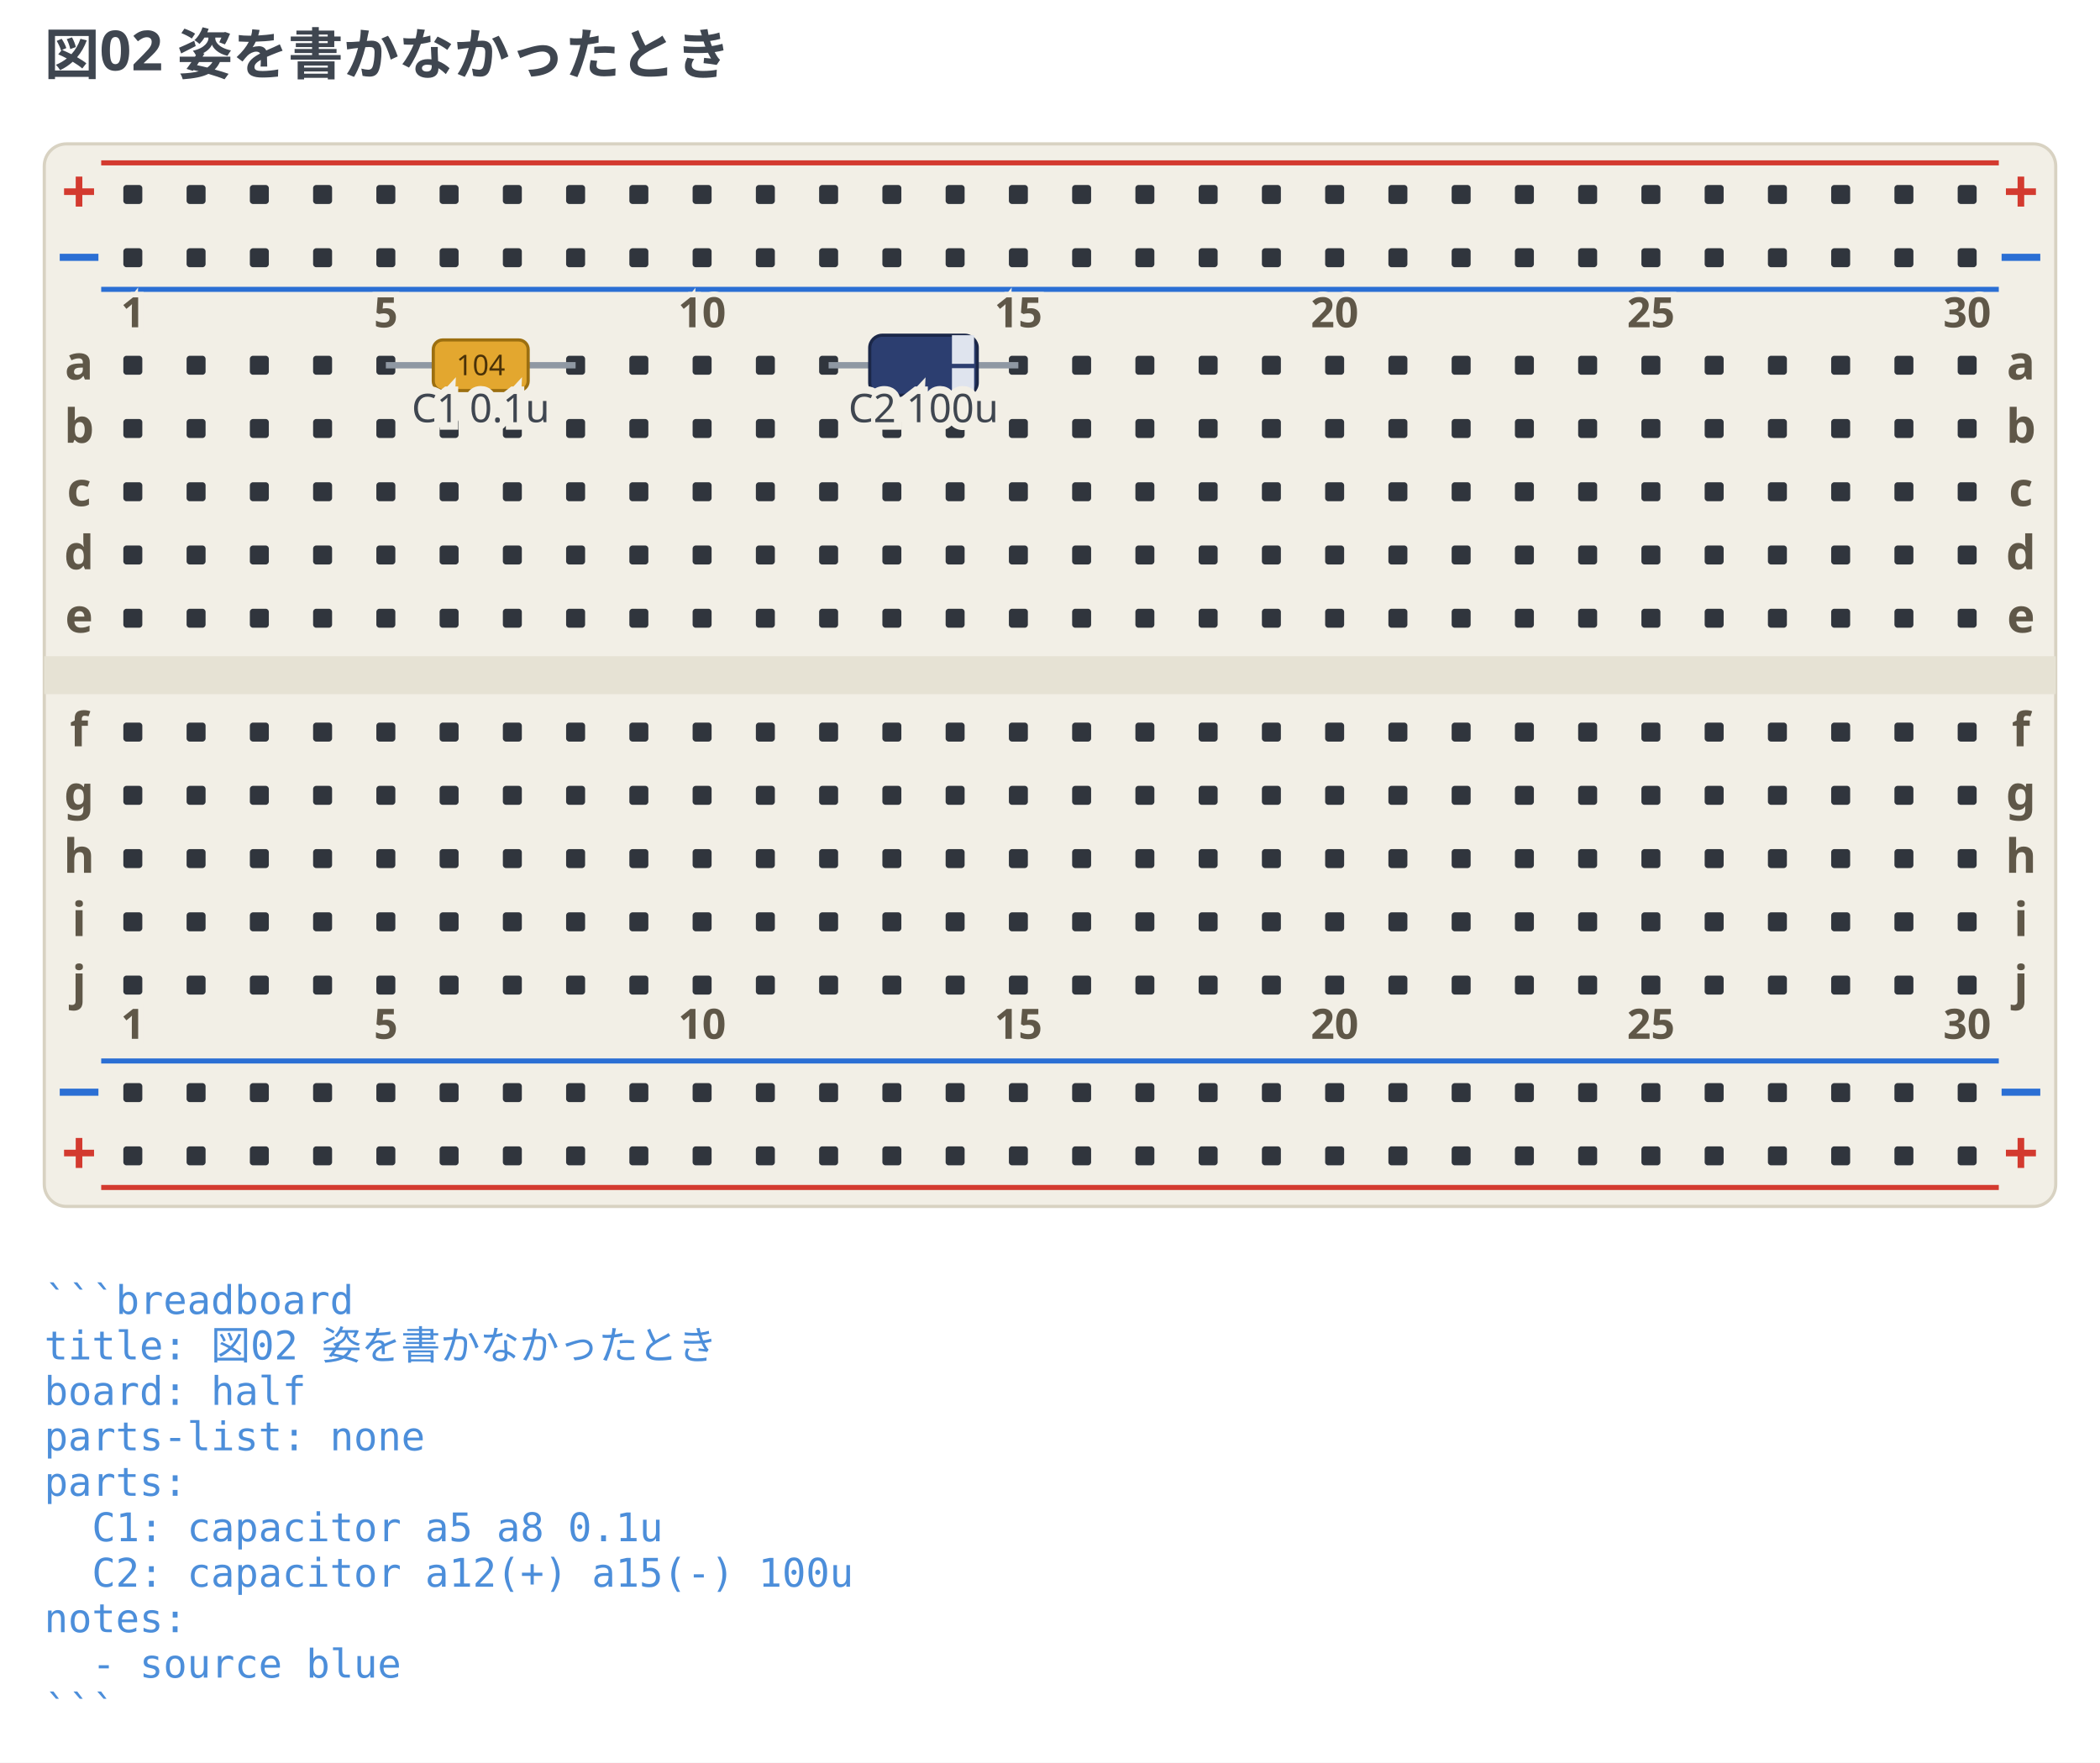
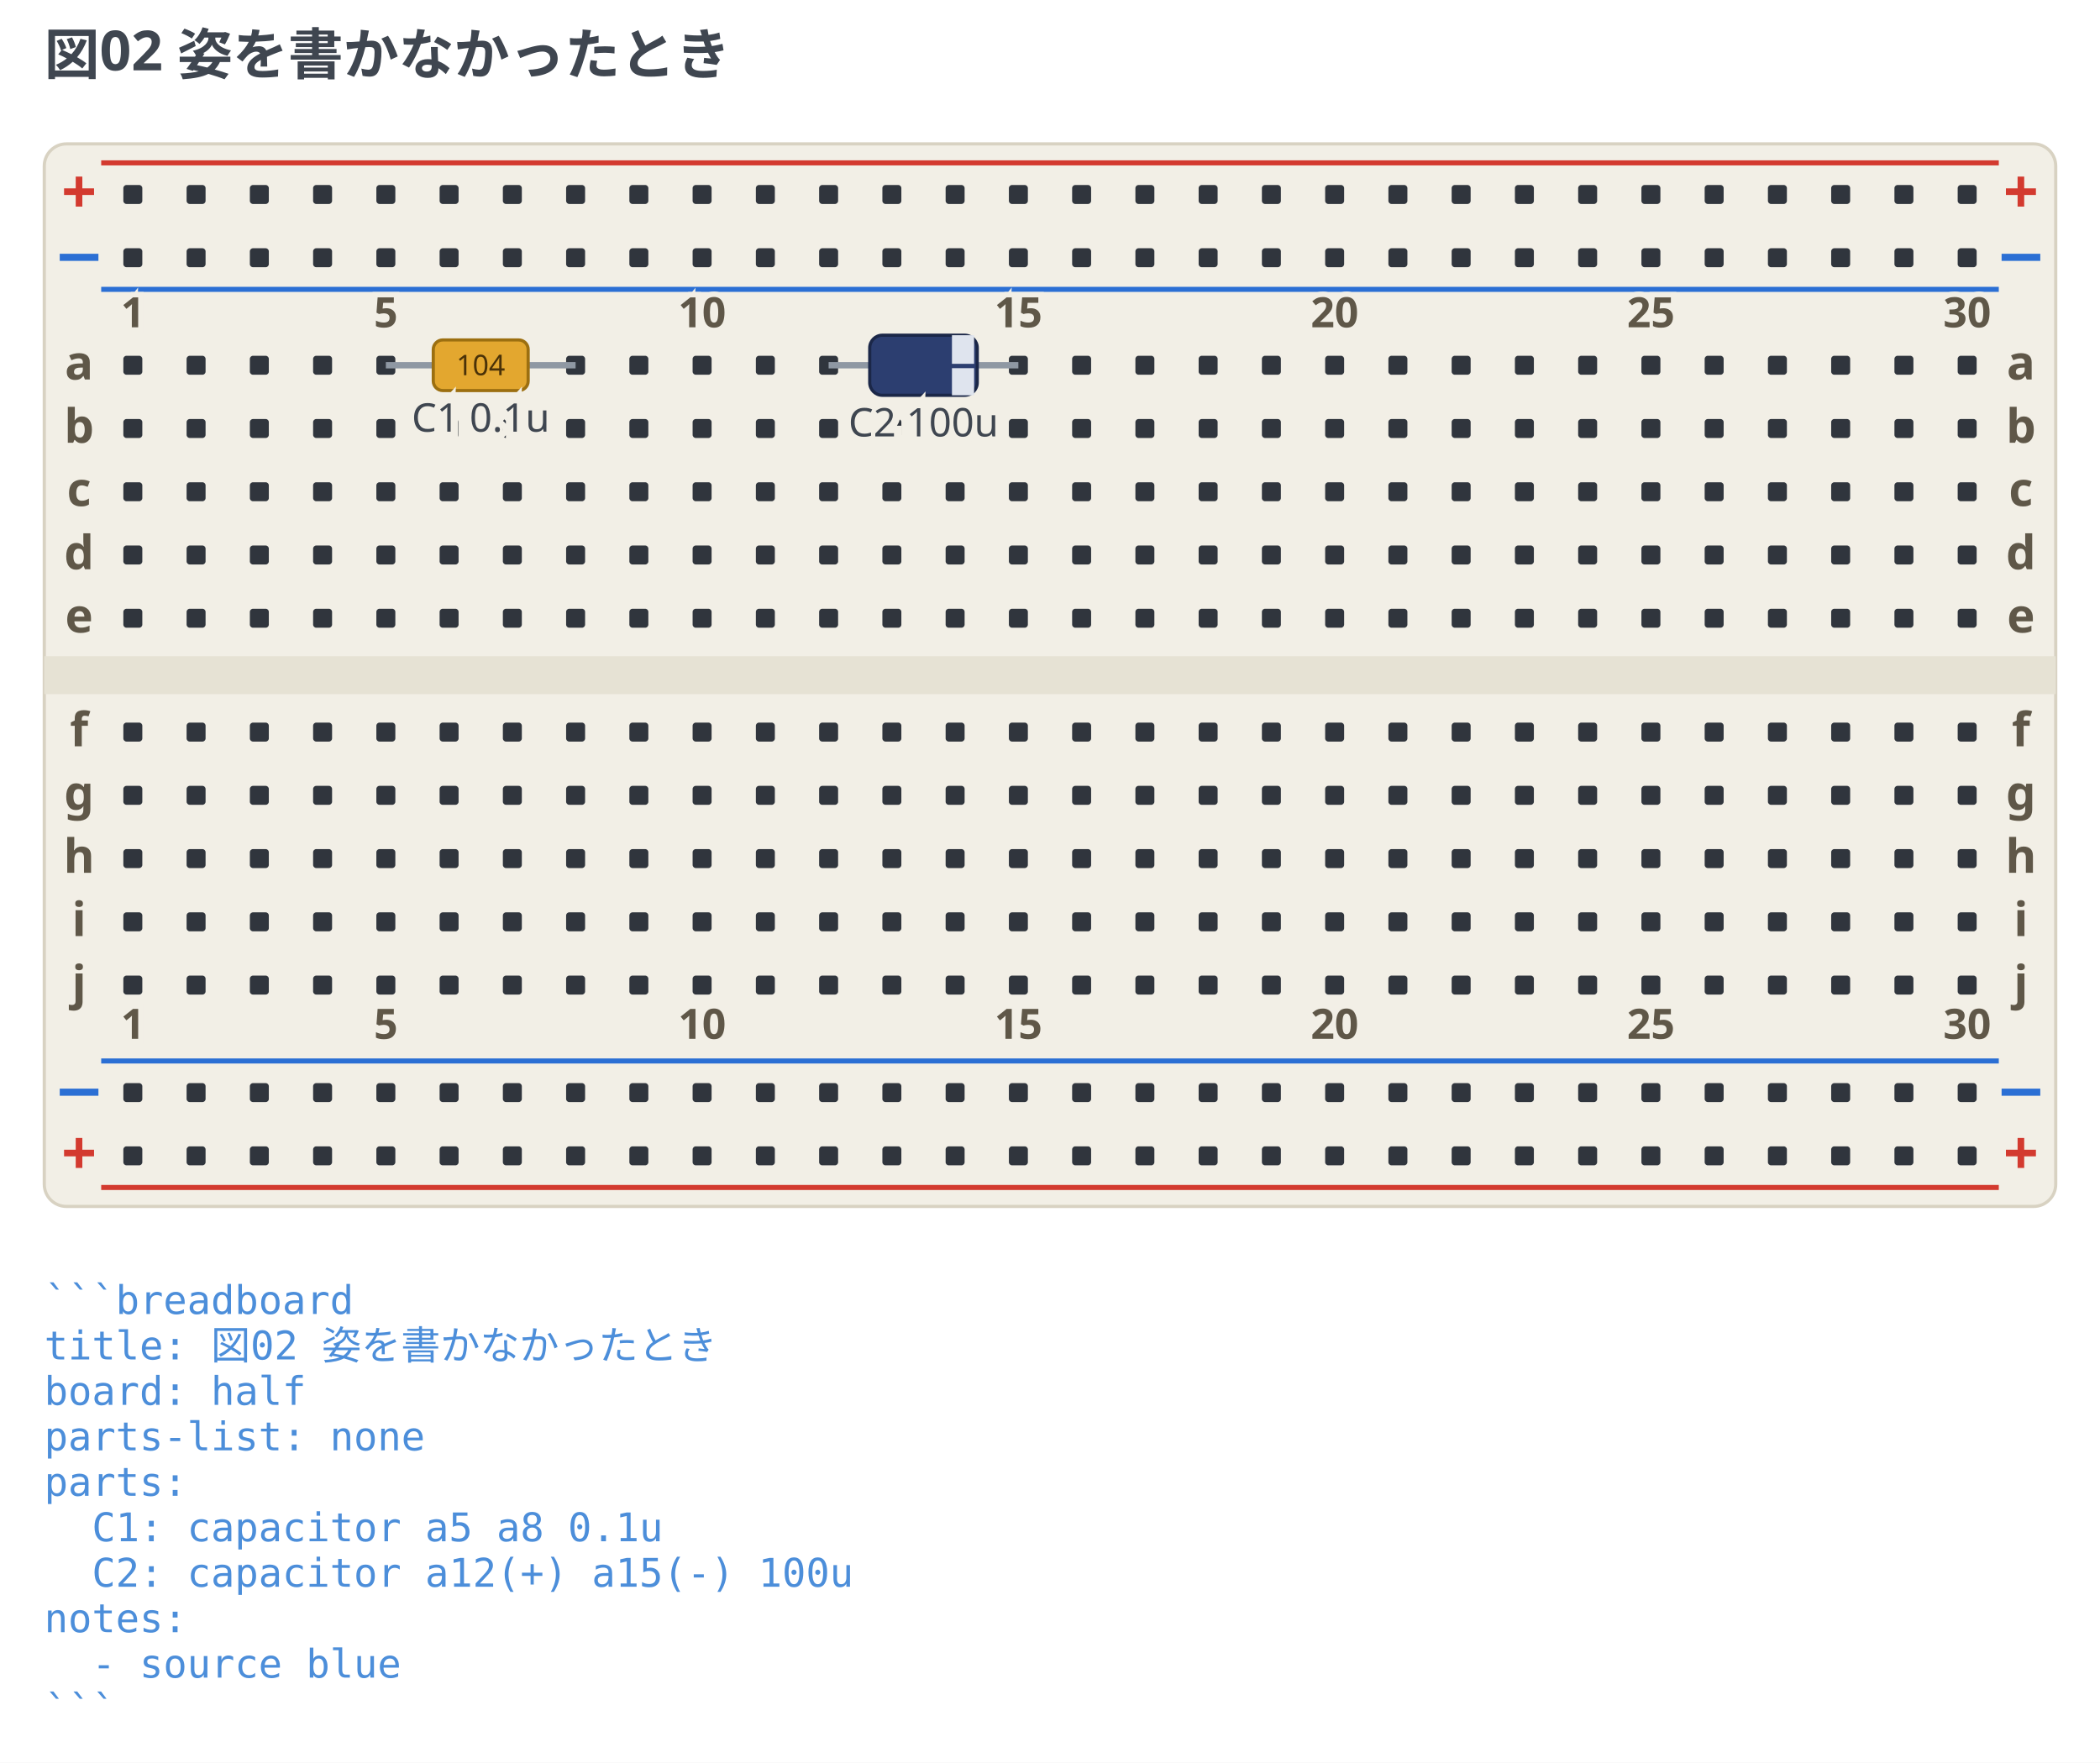
<svg xmlns="http://www.w3.org/2000/svg" width="664" height="557.38" viewBox="0 0 664 557.38" data-breadboard-fence="0.6.0" role="img">
  <rect x="0" y="0" width="664" height="557.38" fill="#ffffff" />
  <g>
    <text x="14" y="23.5" text-anchor="start" font-family="ui-sans-serif, system-ui, sans-serif" font-size="17.5" font-weight="700" fill="#3f4650">図02 姿を書かなかったとき</text>
  </g>
  <g transform="translate(0 31.5)">
    <rect x="14" y="14" width="636" height="336" rx="7" fill="#f2efe6" stroke="#d8d2c2" />
    <rect x="14" y="176" width="636" height="12" fill="#e6e2d4" />
    <line x1="32" y1="20" x2="632" y2="20" stroke="#d33a2f" stroke-width="1.6" />
    <text x="25" y="36" text-anchor="middle" font-family="ui-sans-serif, system-ui, sans-serif" font-size="19.55" font-weight="700" fill="#d33a2f">+</text>
    <text x="639" y="36" text-anchor="middle" font-family="ui-sans-serif, system-ui, sans-serif" font-size="19.55" font-weight="700" fill="#d33a2f">+</text>
    <line x1="32" y1="60" x2="632" y2="60" stroke="#2b6fd4" stroke-width="1.6" />
    <text x="25" y="56" text-anchor="middle" font-family="ui-sans-serif, system-ui, sans-serif" font-size="19.55" font-weight="700" fill="#2b6fd4">−</text>
    <text x="639" y="56" text-anchor="middle" font-family="ui-sans-serif, system-ui, sans-serif" font-size="19.55" font-weight="700" fill="#2b6fd4">−</text>
    <line x1="32" y1="304" x2="632" y2="304" stroke="#2b6fd4" stroke-width="1.6" />
    <text x="25" y="320" text-anchor="middle" font-family="ui-sans-serif, system-ui, sans-serif" font-size="19.55" font-weight="700" fill="#2b6fd4">−</text>
    <text x="639" y="320" text-anchor="middle" font-family="ui-sans-serif, system-ui, sans-serif" font-size="19.55" font-weight="700" fill="#2b6fd4">−</text>
    <line x1="32" y1="344" x2="632" y2="344" stroke="#d33a2f" stroke-width="1.6" />
    <text x="25" y="340" text-anchor="middle" font-family="ui-sans-serif, system-ui, sans-serif" font-size="19.55" font-weight="700" fill="#d33a2f">+</text>
    <text x="639" y="340" text-anchor="middle" font-family="ui-sans-serif, system-ui, sans-serif" font-size="19.55" font-weight="700" fill="#d33a2f">+</text>
    <rect x="39" y="27" width="6" height="6" rx="1" fill="#30353d" />
    <rect x="59" y="27" width="6" height="6" rx="1" fill="#30353d" />
    <rect x="79" y="27" width="6" height="6" rx="1" fill="#30353d" />
    <rect x="99" y="27" width="6" height="6" rx="1" fill="#30353d" />
    <rect x="119" y="27" width="6" height="6" rx="1" fill="#30353d" />
    <rect x="139" y="27" width="6" height="6" rx="1" fill="#30353d" />
    <rect x="159" y="27" width="6" height="6" rx="1" fill="#30353d" />
    <rect x="179" y="27" width="6" height="6" rx="1" fill="#30353d" />
    <rect x="199" y="27" width="6" height="6" rx="1" fill="#30353d" />
    <rect x="219" y="27" width="6" height="6" rx="1" fill="#30353d" />
    <rect x="239" y="27" width="6" height="6" rx="1" fill="#30353d" />
    <rect x="259" y="27" width="6" height="6" rx="1" fill="#30353d" />
    <rect x="279" y="27" width="6" height="6" rx="1" fill="#30353d" />
    <rect x="299" y="27" width="6" height="6" rx="1" fill="#30353d" />
    <rect x="319" y="27" width="6" height="6" rx="1" fill="#30353d" />
    <rect x="339" y="27" width="6" height="6" rx="1" fill="#30353d" />
    <rect x="359" y="27" width="6" height="6" rx="1" fill="#30353d" />
    <rect x="379" y="27" width="6" height="6" rx="1" fill="#30353d" />
    <rect x="399" y="27" width="6" height="6" rx="1" fill="#30353d" />
    <rect x="419" y="27" width="6" height="6" rx="1" fill="#30353d" />
    <rect x="439" y="27" width="6" height="6" rx="1" fill="#30353d" />
    <rect x="459" y="27" width="6" height="6" rx="1" fill="#30353d" />
    <rect x="479" y="27" width="6" height="6" rx="1" fill="#30353d" />
    <rect x="499" y="27" width="6" height="6" rx="1" fill="#30353d" />
    <rect x="519" y="27" width="6" height="6" rx="1" fill="#30353d" />
    <rect x="539" y="27" width="6" height="6" rx="1" fill="#30353d" />
    <rect x="559" y="27" width="6" height="6" rx="1" fill="#30353d" />
    <rect x="579" y="27" width="6" height="6" rx="1" fill="#30353d" />
    <rect x="599" y="27" width="6" height="6" rx="1" fill="#30353d" />
    <rect x="619" y="27" width="6" height="6" rx="1" fill="#30353d" />
    <rect x="39" y="47" width="6" height="6" rx="1" fill="#30353d" />
    <rect x="59" y="47" width="6" height="6" rx="1" fill="#30353d" />
    <rect x="79" y="47" width="6" height="6" rx="1" fill="#30353d" />
    <rect x="99" y="47" width="6" height="6" rx="1" fill="#30353d" />
    <rect x="119" y="47" width="6" height="6" rx="1" fill="#30353d" />
    <rect x="139" y="47" width="6" height="6" rx="1" fill="#30353d" />
    <rect x="159" y="47" width="6" height="6" rx="1" fill="#30353d" />
    <rect x="179" y="47" width="6" height="6" rx="1" fill="#30353d" />
    <rect x="199" y="47" width="6" height="6" rx="1" fill="#30353d" />
    <rect x="219" y="47" width="6" height="6" rx="1" fill="#30353d" />
    <rect x="239" y="47" width="6" height="6" rx="1" fill="#30353d" />
    <rect x="259" y="47" width="6" height="6" rx="1" fill="#30353d" />
    <rect x="279" y="47" width="6" height="6" rx="1" fill="#30353d" />
    <rect x="299" y="47" width="6" height="6" rx="1" fill="#30353d" />
    <rect x="319" y="47" width="6" height="6" rx="1" fill="#30353d" />
    <rect x="339" y="47" width="6" height="6" rx="1" fill="#30353d" />
    <rect x="359" y="47" width="6" height="6" rx="1" fill="#30353d" />
    <rect x="379" y="47" width="6" height="6" rx="1" fill="#30353d" />
    <rect x="399" y="47" width="6" height="6" rx="1" fill="#30353d" />
    <rect x="419" y="47" width="6" height="6" rx="1" fill="#30353d" />
    <rect x="439" y="47" width="6" height="6" rx="1" fill="#30353d" />
    <rect x="459" y="47" width="6" height="6" rx="1" fill="#30353d" />
    <rect x="479" y="47" width="6" height="6" rx="1" fill="#30353d" />
    <rect x="499" y="47" width="6" height="6" rx="1" fill="#30353d" />
    <rect x="519" y="47" width="6" height="6" rx="1" fill="#30353d" />
    <rect x="539" y="47" width="6" height="6" rx="1" fill="#30353d" />
    <rect x="559" y="47" width="6" height="6" rx="1" fill="#30353d" />
    <rect x="579" y="47" width="6" height="6" rx="1" fill="#30353d" />
    <rect x="599" y="47" width="6" height="6" rx="1" fill="#30353d" />
    <rect x="619" y="47" width="6" height="6" rx="1" fill="#30353d" />
    <rect x="39" y="311" width="6" height="6" rx="1" fill="#30353d" />
    <rect x="59" y="311" width="6" height="6" rx="1" fill="#30353d" />
    <rect x="79" y="311" width="6" height="6" rx="1" fill="#30353d" />
    <rect x="99" y="311" width="6" height="6" rx="1" fill="#30353d" />
    <rect x="119" y="311" width="6" height="6" rx="1" fill="#30353d" />
    <rect x="139" y="311" width="6" height="6" rx="1" fill="#30353d" />
    <rect x="159" y="311" width="6" height="6" rx="1" fill="#30353d" />
    <rect x="179" y="311" width="6" height="6" rx="1" fill="#30353d" />
    <rect x="199" y="311" width="6" height="6" rx="1" fill="#30353d" />
    <rect x="219" y="311" width="6" height="6" rx="1" fill="#30353d" />
    <rect x="239" y="311" width="6" height="6" rx="1" fill="#30353d" />
    <rect x="259" y="311" width="6" height="6" rx="1" fill="#30353d" />
    <rect x="279" y="311" width="6" height="6" rx="1" fill="#30353d" />
    <rect x="299" y="311" width="6" height="6" rx="1" fill="#30353d" />
    <rect x="319" y="311" width="6" height="6" rx="1" fill="#30353d" />
    <rect x="339" y="311" width="6" height="6" rx="1" fill="#30353d" />
    <rect x="359" y="311" width="6" height="6" rx="1" fill="#30353d" />
    <rect x="379" y="311" width="6" height="6" rx="1" fill="#30353d" />
    <rect x="399" y="311" width="6" height="6" rx="1" fill="#30353d" />
    <rect x="419" y="311" width="6" height="6" rx="1" fill="#30353d" />
    <rect x="439" y="311" width="6" height="6" rx="1" fill="#30353d" />
    <rect x="459" y="311" width="6" height="6" rx="1" fill="#30353d" />
    <rect x="479" y="311" width="6" height="6" rx="1" fill="#30353d" />
    <rect x="499" y="311" width="6" height="6" rx="1" fill="#30353d" />
    <rect x="519" y="311" width="6" height="6" rx="1" fill="#30353d" />
    <rect x="539" y="311" width="6" height="6" rx="1" fill="#30353d" />
    <rect x="559" y="311" width="6" height="6" rx="1" fill="#30353d" />
    <rect x="579" y="311" width="6" height="6" rx="1" fill="#30353d" />
    <rect x="599" y="311" width="6" height="6" rx="1" fill="#30353d" />
    <rect x="619" y="311" width="6" height="6" rx="1" fill="#30353d" />
    <rect x="39" y="331" width="6" height="6" rx="1" fill="#30353d" />
    <rect x="59" y="331" width="6" height="6" rx="1" fill="#30353d" />
    <rect x="79" y="331" width="6" height="6" rx="1" fill="#30353d" />
    <rect x="99" y="331" width="6" height="6" rx="1" fill="#30353d" />
    <rect x="119" y="331" width="6" height="6" rx="1" fill="#30353d" />
    <rect x="139" y="331" width="6" height="6" rx="1" fill="#30353d" />
    <rect x="159" y="331" width="6" height="6" rx="1" fill="#30353d" />
    <rect x="179" y="331" width="6" height="6" rx="1" fill="#30353d" />
    <rect x="199" y="331" width="6" height="6" rx="1" fill="#30353d" />
    <rect x="219" y="331" width="6" height="6" rx="1" fill="#30353d" />
    <rect x="239" y="331" width="6" height="6" rx="1" fill="#30353d" />
    <rect x="259" y="331" width="6" height="6" rx="1" fill="#30353d" />
    <rect x="279" y="331" width="6" height="6" rx="1" fill="#30353d" />
    <rect x="299" y="331" width="6" height="6" rx="1" fill="#30353d" />
    <rect x="319" y="331" width="6" height="6" rx="1" fill="#30353d" />
    <rect x="339" y="331" width="6" height="6" rx="1" fill="#30353d" />
    <rect x="359" y="331" width="6" height="6" rx="1" fill="#30353d" />
    <rect x="379" y="331" width="6" height="6" rx="1" fill="#30353d" />
    <rect x="399" y="331" width="6" height="6" rx="1" fill="#30353d" />
    <rect x="419" y="331" width="6" height="6" rx="1" fill="#30353d" />
    <rect x="439" y="331" width="6" height="6" rx="1" fill="#30353d" />
    <rect x="459" y="331" width="6" height="6" rx="1" fill="#30353d" />
    <rect x="479" y="331" width="6" height="6" rx="1" fill="#30353d" />
    <rect x="499" y="331" width="6" height="6" rx="1" fill="#30353d" />
    <rect x="519" y="331" width="6" height="6" rx="1" fill="#30353d" />
    <rect x="539" y="331" width="6" height="6" rx="1" fill="#30353d" />
    <rect x="559" y="331" width="6" height="6" rx="1" fill="#30353d" />
    <rect x="579" y="331" width="6" height="6" rx="1" fill="#30353d" />
    <rect x="599" y="331" width="6" height="6" rx="1" fill="#30353d" />
    <rect x="619" y="331" width="6" height="6" rx="1" fill="#30353d" />
    <rect x="39" y="81" width="6" height="6" rx="1" fill="#30353d" />
    <rect x="59" y="81" width="6" height="6" rx="1" fill="#30353d" />
    <rect x="79" y="81" width="6" height="6" rx="1" fill="#30353d" />
    <rect x="99" y="81" width="6" height="6" rx="1" fill="#30353d" />
    <rect x="119" y="81" width="6" height="6" rx="1" fill="#30353d" />
    <rect x="139" y="81" width="6" height="6" rx="1" fill="#30353d" />
    <rect x="159" y="81" width="6" height="6" rx="1" fill="#30353d" />
    <rect x="179" y="81" width="6" height="6" rx="1" fill="#30353d" />
    <rect x="199" y="81" width="6" height="6" rx="1" fill="#30353d" />
    <rect x="219" y="81" width="6" height="6" rx="1" fill="#30353d" />
    <rect x="239" y="81" width="6" height="6" rx="1" fill="#30353d" />
    <rect x="259" y="81" width="6" height="6" rx="1" fill="#30353d" />
    <rect x="279" y="81" width="6" height="6" rx="1" fill="#30353d" />
    <rect x="299" y="81" width="6" height="6" rx="1" fill="#30353d" />
    <rect x="319" y="81" width="6" height="6" rx="1" fill="#30353d" />
    <rect x="339" y="81" width="6" height="6" rx="1" fill="#30353d" />
    <rect x="359" y="81" width="6" height="6" rx="1" fill="#30353d" />
    <rect x="379" y="81" width="6" height="6" rx="1" fill="#30353d" />
    <rect x="399" y="81" width="6" height="6" rx="1" fill="#30353d" />
    <rect x="419" y="81" width="6" height="6" rx="1" fill="#30353d" />
    <rect x="439" y="81" width="6" height="6" rx="1" fill="#30353d" />
    <rect x="459" y="81" width="6" height="6" rx="1" fill="#30353d" />
    <rect x="479" y="81" width="6" height="6" rx="1" fill="#30353d" />
    <rect x="499" y="81" width="6" height="6" rx="1" fill="#30353d" />
    <rect x="519" y="81" width="6" height="6" rx="1" fill="#30353d" />
    <rect x="539" y="81" width="6" height="6" rx="1" fill="#30353d" />
    <rect x="559" y="81" width="6" height="6" rx="1" fill="#30353d" />
    <rect x="579" y="81" width="6" height="6" rx="1" fill="#30353d" />
    <rect x="599" y="81" width="6" height="6" rx="1" fill="#30353d" />
    <rect x="619" y="81" width="6" height="6" rx="1" fill="#30353d" />
    <rect x="39" y="101" width="6" height="6" rx="1" fill="#30353d" />
    <rect x="59" y="101" width="6" height="6" rx="1" fill="#30353d" />
    <rect x="79" y="101" width="6" height="6" rx="1" fill="#30353d" />
    <rect x="99" y="101" width="6" height="6" rx="1" fill="#30353d" />
    <rect x="119" y="101" width="6" height="6" rx="1" fill="#30353d" />
    <rect x="139" y="101" width="6" height="6" rx="1" fill="#30353d" />
    <rect x="159" y="101" width="6" height="6" rx="1" fill="#30353d" />
    <rect x="179" y="101" width="6" height="6" rx="1" fill="#30353d" />
    <rect x="199" y="101" width="6" height="6" rx="1" fill="#30353d" />
    <rect x="219" y="101" width="6" height="6" rx="1" fill="#30353d" />
    <rect x="239" y="101" width="6" height="6" rx="1" fill="#30353d" />
    <rect x="259" y="101" width="6" height="6" rx="1" fill="#30353d" />
    <rect x="279" y="101" width="6" height="6" rx="1" fill="#30353d" />
    <rect x="299" y="101" width="6" height="6" rx="1" fill="#30353d" />
    <rect x="319" y="101" width="6" height="6" rx="1" fill="#30353d" />
    <rect x="339" y="101" width="6" height="6" rx="1" fill="#30353d" />
    <rect x="359" y="101" width="6" height="6" rx="1" fill="#30353d" />
    <rect x="379" y="101" width="6" height="6" rx="1" fill="#30353d" />
    <rect x="399" y="101" width="6" height="6" rx="1" fill="#30353d" />
    <rect x="419" y="101" width="6" height="6" rx="1" fill="#30353d" />
    <rect x="439" y="101" width="6" height="6" rx="1" fill="#30353d" />
    <rect x="459" y="101" width="6" height="6" rx="1" fill="#30353d" />
    <rect x="479" y="101" width="6" height="6" rx="1" fill="#30353d" />
    <rect x="499" y="101" width="6" height="6" rx="1" fill="#30353d" />
    <rect x="519" y="101" width="6" height="6" rx="1" fill="#30353d" />
    <rect x="539" y="101" width="6" height="6" rx="1" fill="#30353d" />
    <rect x="559" y="101" width="6" height="6" rx="1" fill="#30353d" />
    <rect x="579" y="101" width="6" height="6" rx="1" fill="#30353d" />
    <rect x="599" y="101" width="6" height="6" rx="1" fill="#30353d" />
    <rect x="619" y="101" width="6" height="6" rx="1" fill="#30353d" />
    <rect x="39" y="121" width="6" height="6" rx="1" fill="#30353d" />
    <rect x="59" y="121" width="6" height="6" rx="1" fill="#30353d" />
    <rect x="79" y="121" width="6" height="6" rx="1" fill="#30353d" />
    <rect x="99" y="121" width="6" height="6" rx="1" fill="#30353d" />
    <rect x="119" y="121" width="6" height="6" rx="1" fill="#30353d" />
    <rect x="139" y="121" width="6" height="6" rx="1" fill="#30353d" />
    <rect x="159" y="121" width="6" height="6" rx="1" fill="#30353d" />
    <rect x="179" y="121" width="6" height="6" rx="1" fill="#30353d" />
    <rect x="199" y="121" width="6" height="6" rx="1" fill="#30353d" />
    <rect x="219" y="121" width="6" height="6" rx="1" fill="#30353d" />
    <rect x="239" y="121" width="6" height="6" rx="1" fill="#30353d" />
    <rect x="259" y="121" width="6" height="6" rx="1" fill="#30353d" />
    <rect x="279" y="121" width="6" height="6" rx="1" fill="#30353d" />
    <rect x="299" y="121" width="6" height="6" rx="1" fill="#30353d" />
    <rect x="319" y="121" width="6" height="6" rx="1" fill="#30353d" />
    <rect x="339" y="121" width="6" height="6" rx="1" fill="#30353d" />
    <rect x="359" y="121" width="6" height="6" rx="1" fill="#30353d" />
    <rect x="379" y="121" width="6" height="6" rx="1" fill="#30353d" />
    <rect x="399" y="121" width="6" height="6" rx="1" fill="#30353d" />
    <rect x="419" y="121" width="6" height="6" rx="1" fill="#30353d" />
    <rect x="439" y="121" width="6" height="6" rx="1" fill="#30353d" />
    <rect x="459" y="121" width="6" height="6" rx="1" fill="#30353d" />
    <rect x="479" y="121" width="6" height="6" rx="1" fill="#30353d" />
    <rect x="499" y="121" width="6" height="6" rx="1" fill="#30353d" />
    <rect x="519" y="121" width="6" height="6" rx="1" fill="#30353d" />
    <rect x="539" y="121" width="6" height="6" rx="1" fill="#30353d" />
    <rect x="559" y="121" width="6" height="6" rx="1" fill="#30353d" />
    <rect x="579" y="121" width="6" height="6" rx="1" fill="#30353d" />
    <rect x="599" y="121" width="6" height="6" rx="1" fill="#30353d" />
    <rect x="619" y="121" width="6" height="6" rx="1" fill="#30353d" />
    <rect x="39" y="141" width="6" height="6" rx="1" fill="#30353d" />
    <rect x="59" y="141" width="6" height="6" rx="1" fill="#30353d" />
    <rect x="79" y="141" width="6" height="6" rx="1" fill="#30353d" />
    <rect x="99" y="141" width="6" height="6" rx="1" fill="#30353d" />
    <rect x="119" y="141" width="6" height="6" rx="1" fill="#30353d" />
    <rect x="139" y="141" width="6" height="6" rx="1" fill="#30353d" />
    <rect x="159" y="141" width="6" height="6" rx="1" fill="#30353d" />
    <rect x="179" y="141" width="6" height="6" rx="1" fill="#30353d" />
    <rect x="199" y="141" width="6" height="6" rx="1" fill="#30353d" />
    <rect x="219" y="141" width="6" height="6" rx="1" fill="#30353d" />
    <rect x="239" y="141" width="6" height="6" rx="1" fill="#30353d" />
    <rect x="259" y="141" width="6" height="6" rx="1" fill="#30353d" />
    <rect x="279" y="141" width="6" height="6" rx="1" fill="#30353d" />
    <rect x="299" y="141" width="6" height="6" rx="1" fill="#30353d" />
    <rect x="319" y="141" width="6" height="6" rx="1" fill="#30353d" />
    <rect x="339" y="141" width="6" height="6" rx="1" fill="#30353d" />
    <rect x="359" y="141" width="6" height="6" rx="1" fill="#30353d" />
    <rect x="379" y="141" width="6" height="6" rx="1" fill="#30353d" />
    <rect x="399" y="141" width="6" height="6" rx="1" fill="#30353d" />
    <rect x="419" y="141" width="6" height="6" rx="1" fill="#30353d" />
    <rect x="439" y="141" width="6" height="6" rx="1" fill="#30353d" />
    <rect x="459" y="141" width="6" height="6" rx="1" fill="#30353d" />
    <rect x="479" y="141" width="6" height="6" rx="1" fill="#30353d" />
    <rect x="499" y="141" width="6" height="6" rx="1" fill="#30353d" />
    <rect x="519" y="141" width="6" height="6" rx="1" fill="#30353d" />
    <rect x="539" y="141" width="6" height="6" rx="1" fill="#30353d" />
    <rect x="559" y="141" width="6" height="6" rx="1" fill="#30353d" />
    <rect x="579" y="141" width="6" height="6" rx="1" fill="#30353d" />
    <rect x="599" y="141" width="6" height="6" rx="1" fill="#30353d" />
    <rect x="619" y="141" width="6" height="6" rx="1" fill="#30353d" />
    <rect x="39" y="161" width="6" height="6" rx="1" fill="#30353d" />
    <rect x="59" y="161" width="6" height="6" rx="1" fill="#30353d" />
    <rect x="79" y="161" width="6" height="6" rx="1" fill="#30353d" />
    <rect x="99" y="161" width="6" height="6" rx="1" fill="#30353d" />
    <rect x="119" y="161" width="6" height="6" rx="1" fill="#30353d" />
    <rect x="139" y="161" width="6" height="6" rx="1" fill="#30353d" />
    <rect x="159" y="161" width="6" height="6" rx="1" fill="#30353d" />
    <rect x="179" y="161" width="6" height="6" rx="1" fill="#30353d" />
    <rect x="199" y="161" width="6" height="6" rx="1" fill="#30353d" />
    <rect x="219" y="161" width="6" height="6" rx="1" fill="#30353d" />
    <rect x="239" y="161" width="6" height="6" rx="1" fill="#30353d" />
    <rect x="259" y="161" width="6" height="6" rx="1" fill="#30353d" />
    <rect x="279" y="161" width="6" height="6" rx="1" fill="#30353d" />
    <rect x="299" y="161" width="6" height="6" rx="1" fill="#30353d" />
    <rect x="319" y="161" width="6" height="6" rx="1" fill="#30353d" />
    <rect x="339" y="161" width="6" height="6" rx="1" fill="#30353d" />
    <rect x="359" y="161" width="6" height="6" rx="1" fill="#30353d" />
    <rect x="379" y="161" width="6" height="6" rx="1" fill="#30353d" />
    <rect x="399" y="161" width="6" height="6" rx="1" fill="#30353d" />
    <rect x="419" y="161" width="6" height="6" rx="1" fill="#30353d" />
    <rect x="439" y="161" width="6" height="6" rx="1" fill="#30353d" />
    <rect x="459" y="161" width="6" height="6" rx="1" fill="#30353d" />
    <rect x="479" y="161" width="6" height="6" rx="1" fill="#30353d" />
    <rect x="499" y="161" width="6" height="6" rx="1" fill="#30353d" />
    <rect x="519" y="161" width="6" height="6" rx="1" fill="#30353d" />
    <rect x="539" y="161" width="6" height="6" rx="1" fill="#30353d" />
    <rect x="559" y="161" width="6" height="6" rx="1" fill="#30353d" />
    <rect x="579" y="161" width="6" height="6" rx="1" fill="#30353d" />
    <rect x="599" y="161" width="6" height="6" rx="1" fill="#30353d" />
    <rect x="619" y="161" width="6" height="6" rx="1" fill="#30353d" />
    <rect x="39" y="197" width="6" height="6" rx="1" fill="#30353d" />
    <rect x="59" y="197" width="6" height="6" rx="1" fill="#30353d" />
    <rect x="79" y="197" width="6" height="6" rx="1" fill="#30353d" />
    <rect x="99" y="197" width="6" height="6" rx="1" fill="#30353d" />
    <rect x="119" y="197" width="6" height="6" rx="1" fill="#30353d" />
    <rect x="139" y="197" width="6" height="6" rx="1" fill="#30353d" />
    <rect x="159" y="197" width="6" height="6" rx="1" fill="#30353d" />
    <rect x="179" y="197" width="6" height="6" rx="1" fill="#30353d" />
    <rect x="199" y="197" width="6" height="6" rx="1" fill="#30353d" />
    <rect x="219" y="197" width="6" height="6" rx="1" fill="#30353d" />
    <rect x="239" y="197" width="6" height="6" rx="1" fill="#30353d" />
    <rect x="259" y="197" width="6" height="6" rx="1" fill="#30353d" />
    <rect x="279" y="197" width="6" height="6" rx="1" fill="#30353d" />
    <rect x="299" y="197" width="6" height="6" rx="1" fill="#30353d" />
    <rect x="319" y="197" width="6" height="6" rx="1" fill="#30353d" />
    <rect x="339" y="197" width="6" height="6" rx="1" fill="#30353d" />
    <rect x="359" y="197" width="6" height="6" rx="1" fill="#30353d" />
    <rect x="379" y="197" width="6" height="6" rx="1" fill="#30353d" />
    <rect x="399" y="197" width="6" height="6" rx="1" fill="#30353d" />
    <rect x="419" y="197" width="6" height="6" rx="1" fill="#30353d" />
    <rect x="439" y="197" width="6" height="6" rx="1" fill="#30353d" />
    <rect x="459" y="197" width="6" height="6" rx="1" fill="#30353d" />
    <rect x="479" y="197" width="6" height="6" rx="1" fill="#30353d" />
    <rect x="499" y="197" width="6" height="6" rx="1" fill="#30353d" />
    <rect x="519" y="197" width="6" height="6" rx="1" fill="#30353d" />
    <rect x="539" y="197" width="6" height="6" rx="1" fill="#30353d" />
    <rect x="559" y="197" width="6" height="6" rx="1" fill="#30353d" />
    <rect x="579" y="197" width="6" height="6" rx="1" fill="#30353d" />
    <rect x="599" y="197" width="6" height="6" rx="1" fill="#30353d" />
    <rect x="619" y="197" width="6" height="6" rx="1" fill="#30353d" />
    <rect x="39" y="217" width="6" height="6" rx="1" fill="#30353d" />
    <rect x="59" y="217" width="6" height="6" rx="1" fill="#30353d" />
    <rect x="79" y="217" width="6" height="6" rx="1" fill="#30353d" />
    <rect x="99" y="217" width="6" height="6" rx="1" fill="#30353d" />
    <rect x="119" y="217" width="6" height="6" rx="1" fill="#30353d" />
    <rect x="139" y="217" width="6" height="6" rx="1" fill="#30353d" />
    <rect x="159" y="217" width="6" height="6" rx="1" fill="#30353d" />
    <rect x="179" y="217" width="6" height="6" rx="1" fill="#30353d" />
    <rect x="199" y="217" width="6" height="6" rx="1" fill="#30353d" />
    <rect x="219" y="217" width="6" height="6" rx="1" fill="#30353d" />
    <rect x="239" y="217" width="6" height="6" rx="1" fill="#30353d" />
    <rect x="259" y="217" width="6" height="6" rx="1" fill="#30353d" />
    <rect x="279" y="217" width="6" height="6" rx="1" fill="#30353d" />
    <rect x="299" y="217" width="6" height="6" rx="1" fill="#30353d" />
    <rect x="319" y="217" width="6" height="6" rx="1" fill="#30353d" />
    <rect x="339" y="217" width="6" height="6" rx="1" fill="#30353d" />
    <rect x="359" y="217" width="6" height="6" rx="1" fill="#30353d" />
    <rect x="379" y="217" width="6" height="6" rx="1" fill="#30353d" />
    <rect x="399" y="217" width="6" height="6" rx="1" fill="#30353d" />
    <rect x="419" y="217" width="6" height="6" rx="1" fill="#30353d" />
    <rect x="439" y="217" width="6" height="6" rx="1" fill="#30353d" />
    <rect x="459" y="217" width="6" height="6" rx="1" fill="#30353d" />
    <rect x="479" y="217" width="6" height="6" rx="1" fill="#30353d" />
    <rect x="499" y="217" width="6" height="6" rx="1" fill="#30353d" />
    <rect x="519" y="217" width="6" height="6" rx="1" fill="#30353d" />
    <rect x="539" y="217" width="6" height="6" rx="1" fill="#30353d" />
    <rect x="559" y="217" width="6" height="6" rx="1" fill="#30353d" />
    <rect x="579" y="217" width="6" height="6" rx="1" fill="#30353d" />
    <rect x="599" y="217" width="6" height="6" rx="1" fill="#30353d" />
    <rect x="619" y="217" width="6" height="6" rx="1" fill="#30353d" />
    <rect x="39" y="237" width="6" height="6" rx="1" fill="#30353d" />
    <rect x="59" y="237" width="6" height="6" rx="1" fill="#30353d" />
    <rect x="79" y="237" width="6" height="6" rx="1" fill="#30353d" />
    <rect x="99" y="237" width="6" height="6" rx="1" fill="#30353d" />
    <rect x="119" y="237" width="6" height="6" rx="1" fill="#30353d" />
    <rect x="139" y="237" width="6" height="6" rx="1" fill="#30353d" />
    <rect x="159" y="237" width="6" height="6" rx="1" fill="#30353d" />
    <rect x="179" y="237" width="6" height="6" rx="1" fill="#30353d" />
    <rect x="199" y="237" width="6" height="6" rx="1" fill="#30353d" />
    <rect x="219" y="237" width="6" height="6" rx="1" fill="#30353d" />
    <rect x="239" y="237" width="6" height="6" rx="1" fill="#30353d" />
    <rect x="259" y="237" width="6" height="6" rx="1" fill="#30353d" />
    <rect x="279" y="237" width="6" height="6" rx="1" fill="#30353d" />
    <rect x="299" y="237" width="6" height="6" rx="1" fill="#30353d" />
    <rect x="319" y="237" width="6" height="6" rx="1" fill="#30353d" />
    <rect x="339" y="237" width="6" height="6" rx="1" fill="#30353d" />
    <rect x="359" y="237" width="6" height="6" rx="1" fill="#30353d" />
    <rect x="379" y="237" width="6" height="6" rx="1" fill="#30353d" />
    <rect x="399" y="237" width="6" height="6" rx="1" fill="#30353d" />
    <rect x="419" y="237" width="6" height="6" rx="1" fill="#30353d" />
    <rect x="439" y="237" width="6" height="6" rx="1" fill="#30353d" />
    <rect x="459" y="237" width="6" height="6" rx="1" fill="#30353d" />
    <rect x="479" y="237" width="6" height="6" rx="1" fill="#30353d" />
    <rect x="499" y="237" width="6" height="6" rx="1" fill="#30353d" />
    <rect x="519" y="237" width="6" height="6" rx="1" fill="#30353d" />
    <rect x="539" y="237" width="6" height="6" rx="1" fill="#30353d" />
    <rect x="559" y="237" width="6" height="6" rx="1" fill="#30353d" />
    <rect x="579" y="237" width="6" height="6" rx="1" fill="#30353d" />
    <rect x="599" y="237" width="6" height="6" rx="1" fill="#30353d" />
    <rect x="619" y="237" width="6" height="6" rx="1" fill="#30353d" />
    <rect x="39" y="257" width="6" height="6" rx="1" fill="#30353d" />
    <rect x="59" y="257" width="6" height="6" rx="1" fill="#30353d" />
    <rect x="79" y="257" width="6" height="6" rx="1" fill="#30353d" />
    <rect x="99" y="257" width="6" height="6" rx="1" fill="#30353d" />
    <rect x="119" y="257" width="6" height="6" rx="1" fill="#30353d" />
    <rect x="139" y="257" width="6" height="6" rx="1" fill="#30353d" />
    <rect x="159" y="257" width="6" height="6" rx="1" fill="#30353d" />
    <rect x="179" y="257" width="6" height="6" rx="1" fill="#30353d" />
    <rect x="199" y="257" width="6" height="6" rx="1" fill="#30353d" />
    <rect x="219" y="257" width="6" height="6" rx="1" fill="#30353d" />
    <rect x="239" y="257" width="6" height="6" rx="1" fill="#30353d" />
    <rect x="259" y="257" width="6" height="6" rx="1" fill="#30353d" />
    <rect x="279" y="257" width="6" height="6" rx="1" fill="#30353d" />
    <rect x="299" y="257" width="6" height="6" rx="1" fill="#30353d" />
    <rect x="319" y="257" width="6" height="6" rx="1" fill="#30353d" />
    <rect x="339" y="257" width="6" height="6" rx="1" fill="#30353d" />
    <rect x="359" y="257" width="6" height="6" rx="1" fill="#30353d" />
    <rect x="379" y="257" width="6" height="6" rx="1" fill="#30353d" />
    <rect x="399" y="257" width="6" height="6" rx="1" fill="#30353d" />
    <rect x="419" y="257" width="6" height="6" rx="1" fill="#30353d" />
    <rect x="439" y="257" width="6" height="6" rx="1" fill="#30353d" />
    <rect x="459" y="257" width="6" height="6" rx="1" fill="#30353d" />
    <rect x="479" y="257" width="6" height="6" rx="1" fill="#30353d" />
    <rect x="499" y="257" width="6" height="6" rx="1" fill="#30353d" />
    <rect x="519" y="257" width="6" height="6" rx="1" fill="#30353d" />
    <rect x="539" y="257" width="6" height="6" rx="1" fill="#30353d" />
    <rect x="559" y="257" width="6" height="6" rx="1" fill="#30353d" />
    <rect x="579" y="257" width="6" height="6" rx="1" fill="#30353d" />
    <rect x="599" y="257" width="6" height="6" rx="1" fill="#30353d" />
    <rect x="619" y="257" width="6" height="6" rx="1" fill="#30353d" />
    <rect x="39" y="277" width="6" height="6" rx="1" fill="#30353d" />
    <rect x="59" y="277" width="6" height="6" rx="1" fill="#30353d" />
    <rect x="79" y="277" width="6" height="6" rx="1" fill="#30353d" />
    <rect x="99" y="277" width="6" height="6" rx="1" fill="#30353d" />
    <rect x="119" y="277" width="6" height="6" rx="1" fill="#30353d" />
    <rect x="139" y="277" width="6" height="6" rx="1" fill="#30353d" />
    <rect x="159" y="277" width="6" height="6" rx="1" fill="#30353d" />
    <rect x="179" y="277" width="6" height="6" rx="1" fill="#30353d" />
    <rect x="199" y="277" width="6" height="6" rx="1" fill="#30353d" />
    <rect x="219" y="277" width="6" height="6" rx="1" fill="#30353d" />
    <rect x="239" y="277" width="6" height="6" rx="1" fill="#30353d" />
    <rect x="259" y="277" width="6" height="6" rx="1" fill="#30353d" />
    <rect x="279" y="277" width="6" height="6" rx="1" fill="#30353d" />
    <rect x="299" y="277" width="6" height="6" rx="1" fill="#30353d" />
    <rect x="319" y="277" width="6" height="6" rx="1" fill="#30353d" />
    <rect x="339" y="277" width="6" height="6" rx="1" fill="#30353d" />
    <rect x="359" y="277" width="6" height="6" rx="1" fill="#30353d" />
    <rect x="379" y="277" width="6" height="6" rx="1" fill="#30353d" />
    <rect x="399" y="277" width="6" height="6" rx="1" fill="#30353d" />
    <rect x="419" y="277" width="6" height="6" rx="1" fill="#30353d" />
    <rect x="439" y="277" width="6" height="6" rx="1" fill="#30353d" />
    <rect x="459" y="277" width="6" height="6" rx="1" fill="#30353d" />
    <rect x="479" y="277" width="6" height="6" rx="1" fill="#30353d" />
    <rect x="499" y="277" width="6" height="6" rx="1" fill="#30353d" />
    <rect x="519" y="277" width="6" height="6" rx="1" fill="#30353d" />
    <rect x="539" y="277" width="6" height="6" rx="1" fill="#30353d" />
    <rect x="559" y="277" width="6" height="6" rx="1" fill="#30353d" />
    <rect x="579" y="277" width="6" height="6" rx="1" fill="#30353d" />
    <rect x="599" y="277" width="6" height="6" rx="1" fill="#30353d" />
    <rect x="619" y="277" width="6" height="6" rx="1" fill="#30353d" />
    <text x="25" y="88.5" text-anchor="middle" font-family="ui-sans-serif, system-ui, sans-serif" font-size="14.95" font-weight="700" fill="#5f5748">a</text>
    <text x="639" y="88.5" text-anchor="middle" font-family="ui-sans-serif, system-ui, sans-serif" font-size="14.95" font-weight="700" fill="#5f5748">a</text>
    <text x="25" y="108.5" text-anchor="middle" font-family="ui-sans-serif, system-ui, sans-serif" font-size="14.95" font-weight="700" fill="#5f5748">b</text>
    <text x="639" y="108.5" text-anchor="middle" font-family="ui-sans-serif, system-ui, sans-serif" font-size="14.95" font-weight="700" fill="#5f5748">b</text>
    <text x="25" y="128.5" text-anchor="middle" font-family="ui-sans-serif, system-ui, sans-serif" font-size="14.95" font-weight="700" fill="#5f5748">c</text>
    <text x="639" y="128.5" text-anchor="middle" font-family="ui-sans-serif, system-ui, sans-serif" font-size="14.95" font-weight="700" fill="#5f5748">c</text>
    <text x="25" y="148.5" text-anchor="middle" font-family="ui-sans-serif, system-ui, sans-serif" font-size="14.95" font-weight="700" fill="#5f5748">d</text>
    <text x="639" y="148.5" text-anchor="middle" font-family="ui-sans-serif, system-ui, sans-serif" font-size="14.95" font-weight="700" fill="#5f5748">d</text>
    <text x="25" y="168.5" text-anchor="middle" font-family="ui-sans-serif, system-ui, sans-serif" font-size="14.95" font-weight="700" fill="#5f5748">e</text>
    <text x="639" y="168.5" text-anchor="middle" font-family="ui-sans-serif, system-ui, sans-serif" font-size="14.95" font-weight="700" fill="#5f5748">e</text>
    <text x="25" y="204.5" text-anchor="middle" font-family="ui-sans-serif, system-ui, sans-serif" font-size="14.95" font-weight="700" fill="#5f5748">f</text>
    <text x="639" y="204.5" text-anchor="middle" font-family="ui-sans-serif, system-ui, sans-serif" font-size="14.95" font-weight="700" fill="#5f5748">f</text>
    <text x="25" y="224.5" text-anchor="middle" font-family="ui-sans-serif, system-ui, sans-serif" font-size="14.95" font-weight="700" fill="#5f5748">g</text>
    <text x="639" y="224.5" text-anchor="middle" font-family="ui-sans-serif, system-ui, sans-serif" font-size="14.95" font-weight="700" fill="#5f5748">g</text>
    <text x="25" y="244.5" text-anchor="middle" font-family="ui-sans-serif, system-ui, sans-serif" font-size="14.95" font-weight="700" fill="#5f5748">h</text>
    <text x="639" y="244.5" text-anchor="middle" font-family="ui-sans-serif, system-ui, sans-serif" font-size="14.95" font-weight="700" fill="#5f5748">h</text>
    <text x="25" y="264.5" text-anchor="middle" font-family="ui-sans-serif, system-ui, sans-serif" font-size="14.95" font-weight="700" fill="#5f5748">i</text>
    <text x="639" y="264.5" text-anchor="middle" font-family="ui-sans-serif, system-ui, sans-serif" font-size="14.95" font-weight="700" fill="#5f5748">i</text>
    <text x="25" y="284.5" text-anchor="middle" font-family="ui-sans-serif, system-ui, sans-serif" font-size="14.95" font-weight="700" fill="#5f5748">j</text>
    <text x="639" y="284.5" text-anchor="middle" font-family="ui-sans-serif, system-ui, sans-serif" font-size="14.95" font-weight="700" fill="#5f5748">j</text>
    <text x="42" y="72" text-anchor="middle" font-family="ui-sans-serif, system-ui, sans-serif" stroke="#f2efe6" stroke-width="3.45" paint-order="stroke" font-size="13.23" font-weight="700" fill="#5f5748">1</text>
    <text x="42" y="297" text-anchor="middle" font-family="ui-sans-serif, system-ui, sans-serif" stroke="#f2efe6" stroke-width="3.45" paint-order="stroke" font-size="13.23" font-weight="700" fill="#5f5748">1</text>
    <text x="122" y="72" text-anchor="middle" font-family="ui-sans-serif, system-ui, sans-serif" stroke="#f2efe6" stroke-width="3.45" paint-order="stroke" font-size="13.23" font-weight="700" fill="#5f5748">5</text>
    <text x="122" y="297" text-anchor="middle" font-family="ui-sans-serif, system-ui, sans-serif" stroke="#f2efe6" stroke-width="3.45" paint-order="stroke" font-size="13.23" font-weight="700" fill="#5f5748">5</text>
    <text x="222" y="72" text-anchor="middle" font-family="ui-sans-serif, system-ui, sans-serif" stroke="#f2efe6" stroke-width="3.45" paint-order="stroke" font-size="13.23" font-weight="700" fill="#5f5748">10</text>
    <text x="222" y="297" text-anchor="middle" font-family="ui-sans-serif, system-ui, sans-serif" stroke="#f2efe6" stroke-width="3.45" paint-order="stroke" font-size="13.23" font-weight="700" fill="#5f5748">10</text>
    <text x="322" y="72" text-anchor="middle" font-family="ui-sans-serif, system-ui, sans-serif" stroke="#f2efe6" stroke-width="3.45" paint-order="stroke" font-size="13.23" font-weight="700" fill="#5f5748">15</text>
    <text x="322" y="297" text-anchor="middle" font-family="ui-sans-serif, system-ui, sans-serif" stroke="#f2efe6" stroke-width="3.45" paint-order="stroke" font-size="13.23" font-weight="700" fill="#5f5748">15</text>
    <text x="422" y="72" text-anchor="middle" font-family="ui-sans-serif, system-ui, sans-serif" stroke="#f2efe6" stroke-width="3.45" paint-order="stroke" font-size="13.23" font-weight="700" fill="#5f5748">20</text>
    <text x="422" y="297" text-anchor="middle" font-family="ui-sans-serif, system-ui, sans-serif" stroke="#f2efe6" stroke-width="3.45" paint-order="stroke" font-size="13.23" font-weight="700" fill="#5f5748">20</text>
    <text x="522" y="72" text-anchor="middle" font-family="ui-sans-serif, system-ui, sans-serif" stroke="#f2efe6" stroke-width="3.45" paint-order="stroke" font-size="13.23" font-weight="700" fill="#5f5748">25</text>
    <text x="522" y="297" text-anchor="middle" font-family="ui-sans-serif, system-ui, sans-serif" stroke="#f2efe6" stroke-width="3.45" paint-order="stroke" font-size="13.23" font-weight="700" fill="#5f5748">25</text>
    <text x="622" y="72" text-anchor="middle" font-family="ui-sans-serif, system-ui, sans-serif" stroke="#f2efe6" stroke-width="3.45" paint-order="stroke" font-size="13.23" font-weight="700" fill="#5f5748">30</text>
    <text x="622" y="297" text-anchor="middle" font-family="ui-sans-serif, system-ui, sans-serif" stroke="#f2efe6" stroke-width="3.45" paint-order="stroke" font-size="13.23" font-weight="700" fill="#5f5748">30</text>
    <line x1="122" y1="84" x2="182" y2="84" stroke="#8f98a3" stroke-width="2" />
    <g transform="translate(152 84) rotate(0)">
      <rect x="-15" y="-8" width="30" height="16" rx="3" fill="#e3a72f" stroke="#9c6f10" />
      <text x="0" y="3.15" text-anchor="middle" font-family="ui-sans-serif, system-ui, sans-serif" font-size="9" fill="#4a3208">104</text>
    </g>
-     <text x="152" y="102" text-anchor="middle" font-family="ui-sans-serif, system-ui, sans-serif" stroke="#f2efe6" stroke-width="4.75" paint-order="stroke" font-size="12.5" fill="#3f4650">C1 0.1u</text>
+     <text x="152" y="105" text-anchor="middle" font-family="ui-sans-serif, system-ui, sans-serif" stroke="#f2efe6" stroke-width="4.75" paint-order="stroke" font-size="12.5" fill="#3f4650">C1 0.1u</text>
    <line x1="262" y1="84" x2="322" y2="84" stroke="#8f98a3" stroke-width="2" />
    <g transform="translate(292 84) rotate(0)">
      <rect x="-17" y="-9.5" width="34" height="19" rx="4" fill="#2c3e70" stroke="#1b2748" />
      <rect x="9" y="-9.5" width="7" height="19" fill="#dfe4ee" />
      <text x="12.5" y="4" text-anchor="middle" font-family="ui-sans-serif, system-ui, sans-serif" font-size="12" font-weight="700" fill="#2c3e70">−</text>
    </g>
-     <text x="292" y="102" text-anchor="middle" font-family="ui-sans-serif, system-ui, sans-serif" stroke="#f2efe6" stroke-width="4.75" paint-order="stroke" font-size="12.5" fill="#3f4650">C2 100u</text>
+     <text x="292" y="106.5" text-anchor="middle" font-family="ui-sans-serif, system-ui, sans-serif" stroke="#f2efe6" stroke-width="4.75" paint-order="stroke" font-size="12.5" fill="#3f4650">C2 100u</text>
    <text x="14" y="384" text-anchor="start" font-family="ui-monospace, 'DejaVu Sans Mono', 'Noto Sans Mono CJK JP', monospace" font-size="12.5" xml:space="preserve" fill="#4c8eda">```breadboard</text>
    <text x="14" y="398.38" text-anchor="start" font-family="ui-monospace, 'DejaVu Sans Mono', 'Noto Sans Mono CJK JP', monospace" font-size="12.5" xml:space="preserve" fill="#4c8eda">title: 図02 姿を書かなかったとき</text>
    <text x="14" y="412.75" text-anchor="start" font-family="ui-monospace, 'DejaVu Sans Mono', 'Noto Sans Mono CJK JP', monospace" font-size="12.5" xml:space="preserve" fill="#4c8eda">board: half</text>
    <text x="14" y="427.13" text-anchor="start" font-family="ui-monospace, 'DejaVu Sans Mono', 'Noto Sans Mono CJK JP', monospace" font-size="12.5" xml:space="preserve" fill="#4c8eda">parts-list: none</text>
    <text x="14" y="441.5" text-anchor="start" font-family="ui-monospace, 'DejaVu Sans Mono', 'Noto Sans Mono CJK JP', monospace" font-size="12.5" xml:space="preserve" fill="#4c8eda">parts:</text>
    <text x="14" y="455.88" text-anchor="start" font-family="ui-monospace, 'DejaVu Sans Mono', 'Noto Sans Mono CJK JP', monospace" font-size="12.5" xml:space="preserve" fill="#4c8eda">  C1: capacitor a5 a8 0.1u</text>
    <text x="14" y="470.25" text-anchor="start" font-family="ui-monospace, 'DejaVu Sans Mono', 'Noto Sans Mono CJK JP', monospace" font-size="12.5" xml:space="preserve" fill="#4c8eda">  C2: capacitor a12(+) a15(-) 100u</text>
    <text x="14" y="484.63" text-anchor="start" font-family="ui-monospace, 'DejaVu Sans Mono', 'Noto Sans Mono CJK JP', monospace" font-size="12.5" xml:space="preserve" fill="#4c8eda">notes:</text>
    <text x="14" y="499" text-anchor="start" font-family="ui-monospace, 'DejaVu Sans Mono', 'Noto Sans Mono CJK JP', monospace" font-size="12.5" xml:space="preserve" fill="#4c8eda">  - source blue</text>
    <text x="14" y="513.38" text-anchor="start" font-family="ui-monospace, 'DejaVu Sans Mono', 'Noto Sans Mono CJK JP', monospace" font-size="12.5" xml:space="preserve" fill="#4c8eda">```</text>
  </g>
</svg>
